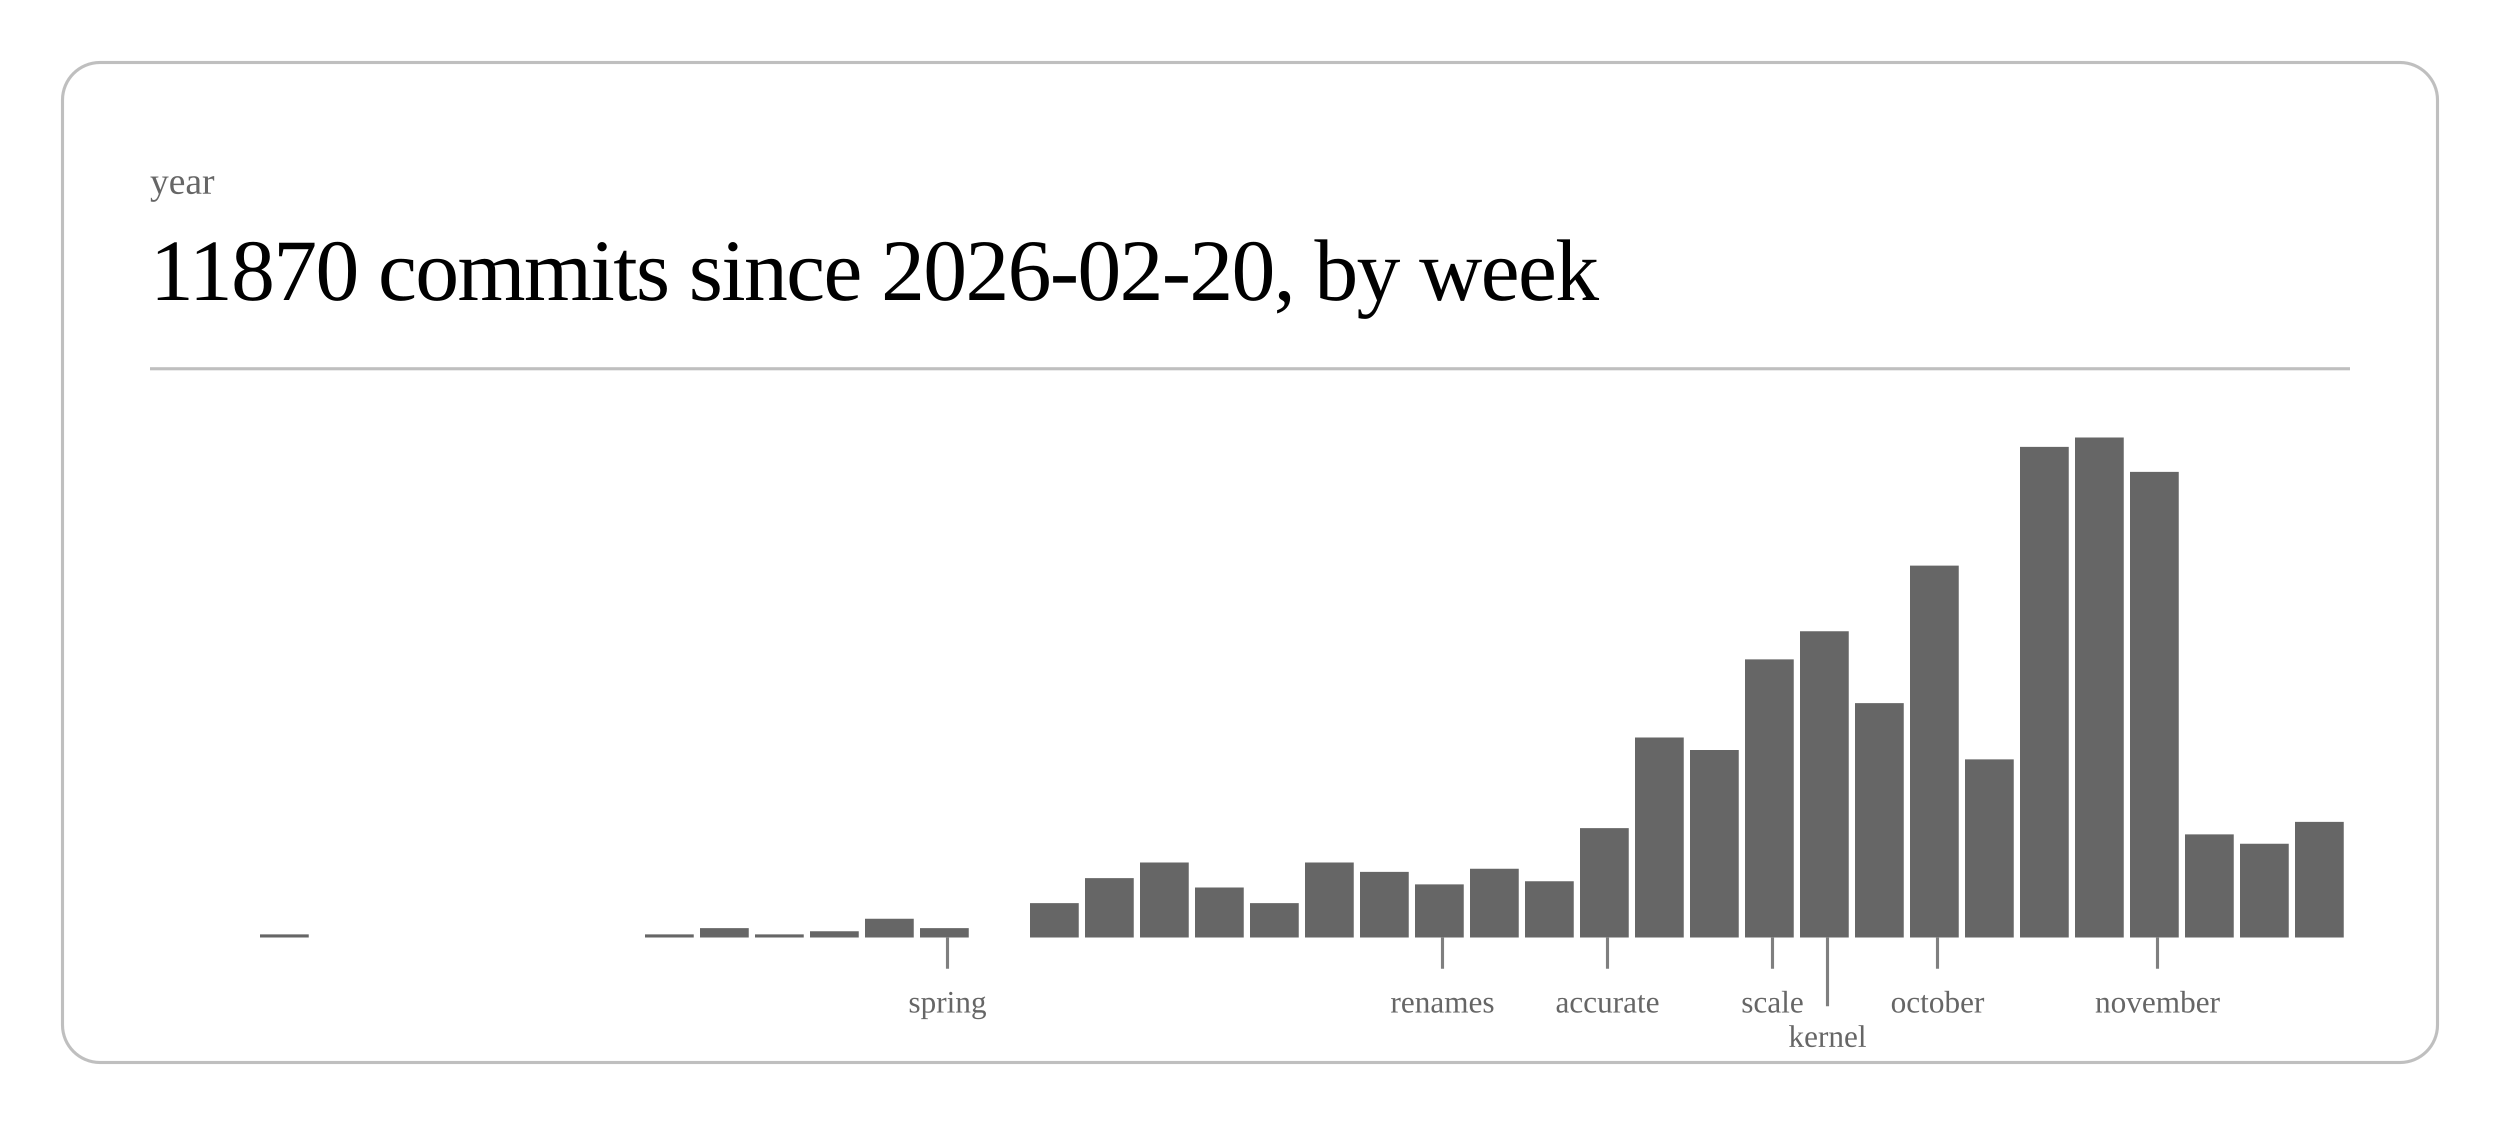
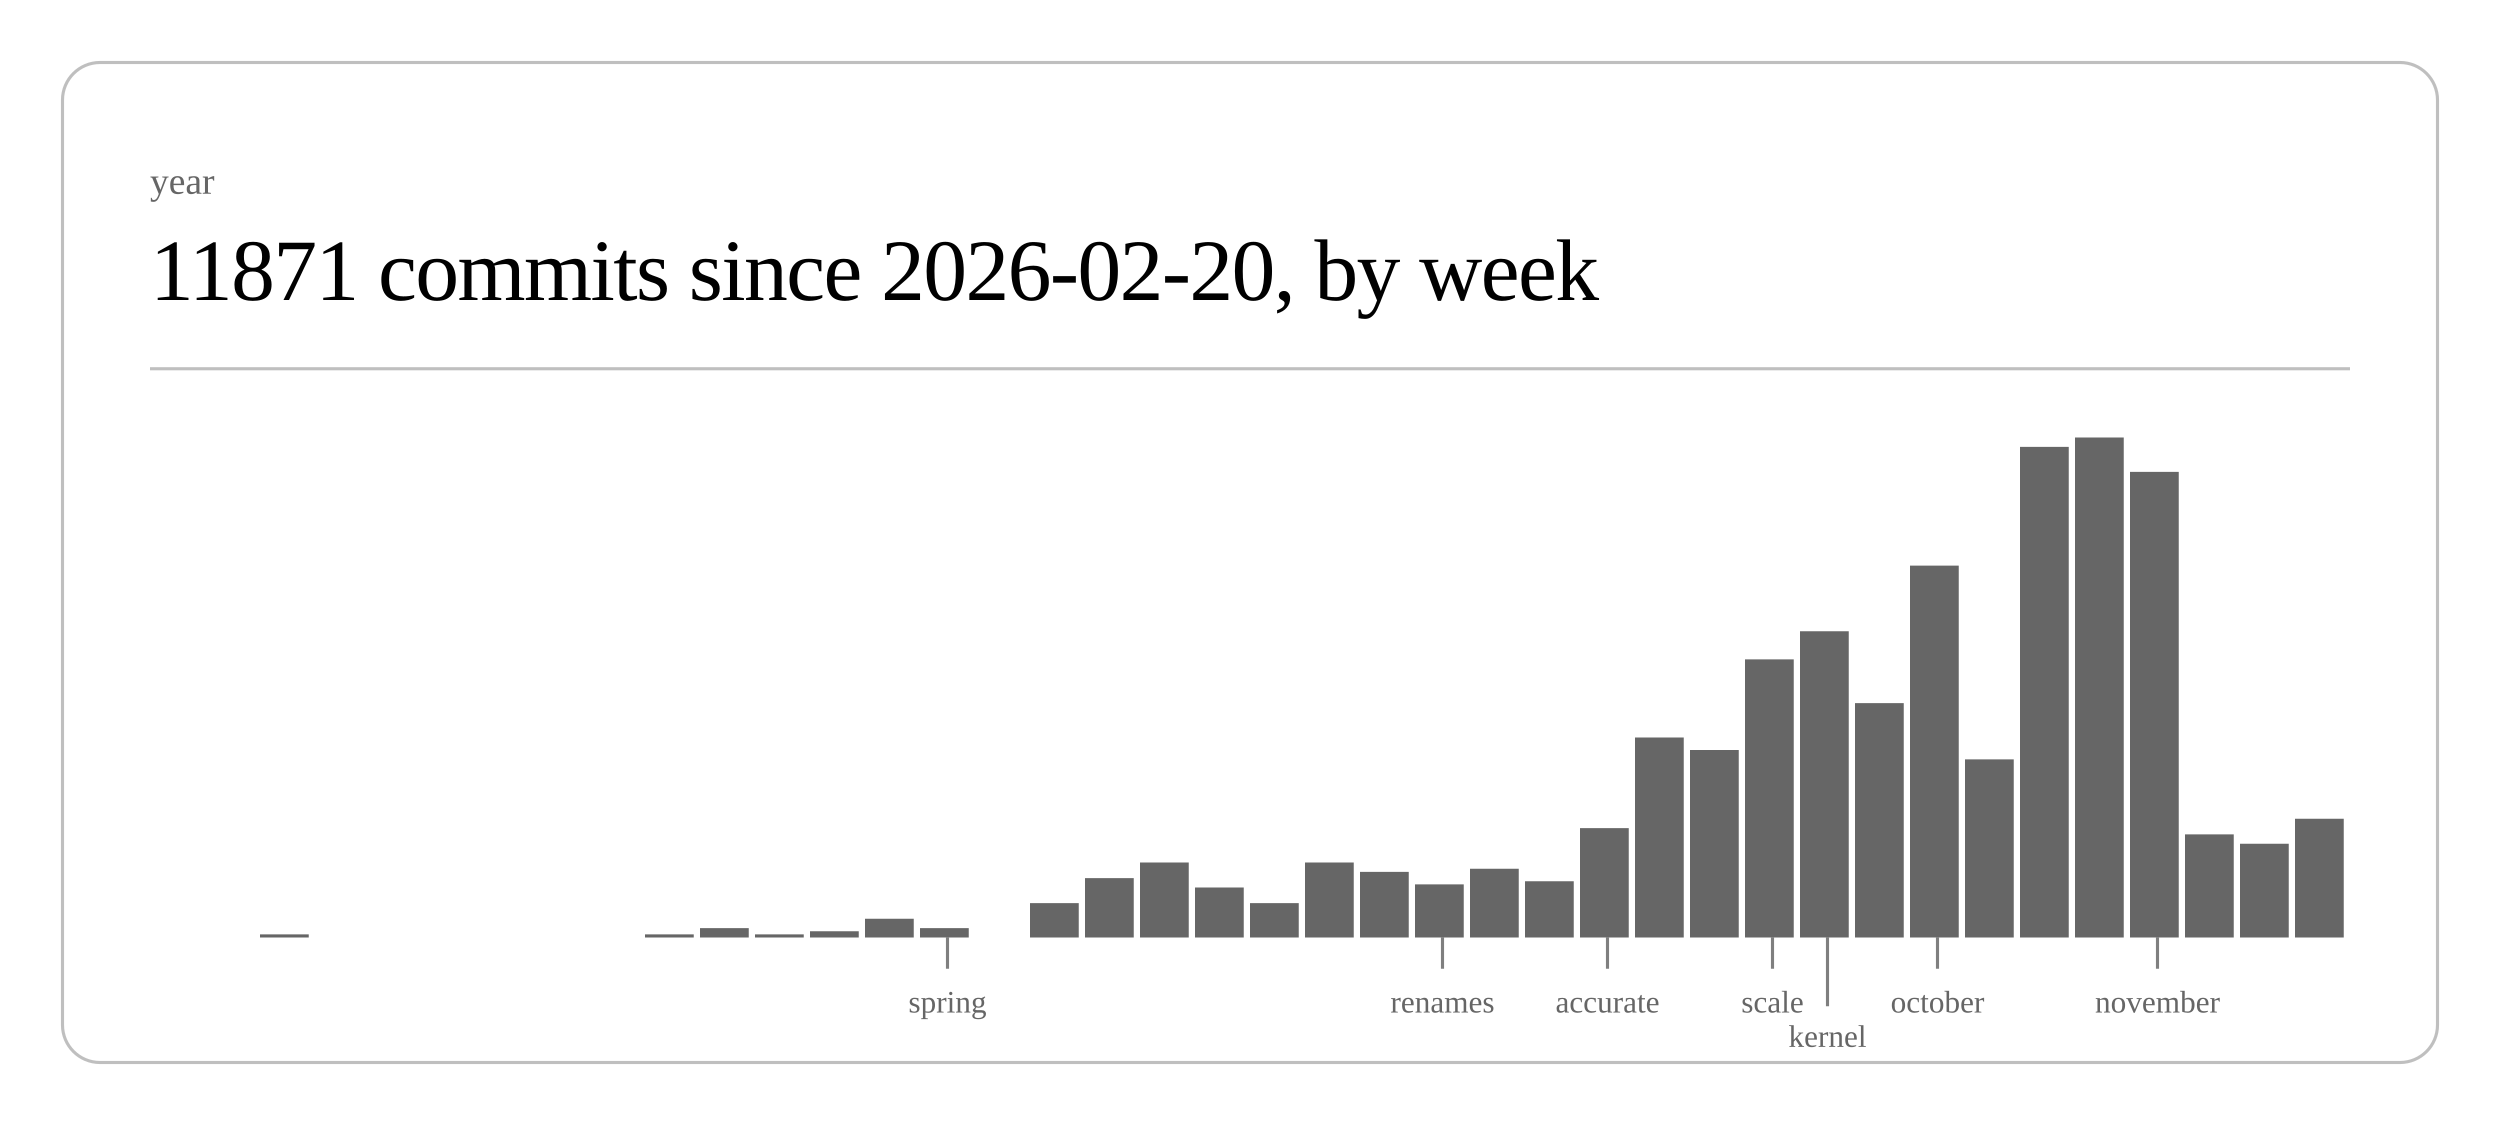
<svg xmlns="http://www.w3.org/2000/svg" class="post-header-svg" viewBox="0 0 800 360" width="800" height="360">
  <rect x="20" y="20" width="760" height="320" rx="12" ry="12" fill="none" stroke="currentColor" stroke-width="1" opacity="0.25" />
  <text fill="currentColor" x="48" y="62" font-size="12" opacity="0.6">year</text>
-   <text fill="currentColor" x="48" y="96" font-size="28" font-weight="300" letter-spacing="-0.5">11870 commits since 2026-02-20, by week</text>
+   <text fill="currentColor" x="48" y="96" font-size="28" font-weight="300" letter-spacing="-0.5">11871 commits since 2026-02-20, by week</text>
  <line stroke="currentColor" x1="48" y1="118" x2="752" y2="118" stroke-width="1" opacity="0.25" />
  <rect x="83.2" y="299" width="15.6" height="1" fill="currentColor" opacity="0.6" />
  <rect x="206.4" y="299" width="15.6" height="1" fill="currentColor" opacity="0.6" />
  <rect x="224.0" y="297" width="15.6" height="3" fill="currentColor" opacity="0.6" />
  <rect x="241.6" y="299" width="15.6" height="1" fill="currentColor" opacity="0.6" />
  <rect x="259.2" y="298" width="15.6" height="2" fill="currentColor" opacity="0.6" />
  <rect x="276.8" y="294" width="15.6" height="6" fill="currentColor" opacity="0.6" />
  <rect x="294.4" y="297" width="15.6" height="3" fill="currentColor" opacity="0.6" />
  <rect x="329.6" y="289" width="15.6" height="11" fill="currentColor" opacity="0.6" />
  <rect x="347.2" y="281" width="15.6" height="19" fill="currentColor" opacity="0.6" />
  <rect x="364.8" y="276" width="15.6" height="24" fill="currentColor" opacity="0.6" />
  <rect x="382.4" y="284" width="15.6" height="16" fill="currentColor" opacity="0.6" />
  <rect x="400.0" y="289" width="15.6" height="11" fill="currentColor" opacity="0.6" />
  <rect x="417.6" y="276" width="15.6" height="24" fill="currentColor" opacity="0.6" />
  <rect x="435.2" y="279" width="15.6" height="21" fill="currentColor" opacity="0.6" />
  <rect x="452.8" y="283" width="15.6" height="17" fill="currentColor" opacity="0.6" />
  <rect x="470.4" y="278" width="15.6" height="22" fill="currentColor" opacity="0.6" />
  <rect x="488.0" y="282" width="15.6" height="18" fill="currentColor" opacity="0.6" />
  <rect x="505.6" y="265" width="15.6" height="35" fill="currentColor" opacity="0.6" />
  <rect x="523.2" y="236" width="15.6" height="64" fill="currentColor" opacity="0.6" />
  <rect x="540.8" y="240" width="15.6" height="60" fill="currentColor" opacity="0.6" />
  <rect x="558.4" y="211" width="15.6" height="89" fill="currentColor" opacity="0.6" />
  <rect x="576.0" y="202" width="15.6" height="98" fill="currentColor" opacity="0.6" />
  <rect x="593.6" y="225" width="15.6" height="75" fill="currentColor" opacity="0.6" />
  <rect x="611.2" y="181" width="15.6" height="119" fill="currentColor" opacity="0.6" />
  <rect x="628.8" y="243" width="15.6" height="57" fill="currentColor" opacity="0.6" />
  <rect x="646.4" y="143" width="15.6" height="157" fill="currentColor" opacity="0.6" />
  <rect x="664.0" y="140" width="15.6" height="160" fill="currentColor" opacity="0.6" />
  <rect x="681.6" y="151" width="15.6" height="149" fill="currentColor" opacity="0.6" />
  <rect x="699.2" y="267" width="15.6" height="33" fill="currentColor" opacity="0.6" />
  <rect x="716.8" y="270" width="15.6" height="30" fill="currentColor" opacity="0.6" />
-   <rect x="734.4" y="263" width="15.6" height="37" fill="currentColor" opacity="0.6" />
+   <rect x="734.4" y="262" width="15.6" height="38" fill="currentColor" opacity="0.6" />
  <line stroke="currentColor" x1="303.2" y1="300" x2="303.2" y2="310" stroke-width="1" opacity="0.5" />
  <text fill="currentColor" x="303.2" y="324" font-size="10" opacity="0.6" text-anchor="middle">spring</text>
  <line stroke="currentColor" x1="461.6" y1="300" x2="461.6" y2="310" stroke-width="1" opacity="0.5" />
  <text fill="currentColor" x="461.6" y="324" font-size="10" opacity="0.6" text-anchor="middle">renames</text>
  <line stroke="currentColor" x1="514.4" y1="300" x2="514.4" y2="310" stroke-width="1" opacity="0.5" />
  <text fill="currentColor" x="514.4" y="324" font-size="10" opacity="0.6" text-anchor="middle">accurate</text>
  <line stroke="currentColor" x1="567.2" y1="300" x2="567.2" y2="310" stroke-width="1" opacity="0.5" />
  <text fill="currentColor" x="567.2" y="324" font-size="10" opacity="0.6" text-anchor="middle">scale</text>
  <line stroke="currentColor" x1="584.8" y1="300" x2="584.8" y2="322" stroke-width="1" opacity="0.5" />
  <text fill="currentColor" x="584.8" y="335" font-size="10" opacity="0.6" text-anchor="middle">kernel</text>
  <line stroke="currentColor" x1="620.0" y1="300" x2="620.0" y2="310" stroke-width="1" opacity="0.5" />
  <text fill="currentColor" x="620.0" y="324" font-size="10" opacity="0.6" text-anchor="middle">october</text>
  <line stroke="currentColor" x1="690.4" y1="300" x2="690.4" y2="310" stroke-width="1" opacity="0.5" />
  <text fill="currentColor" x="690.4" y="324" font-size="10" opacity="0.6" text-anchor="middle">november</text>
</svg>
